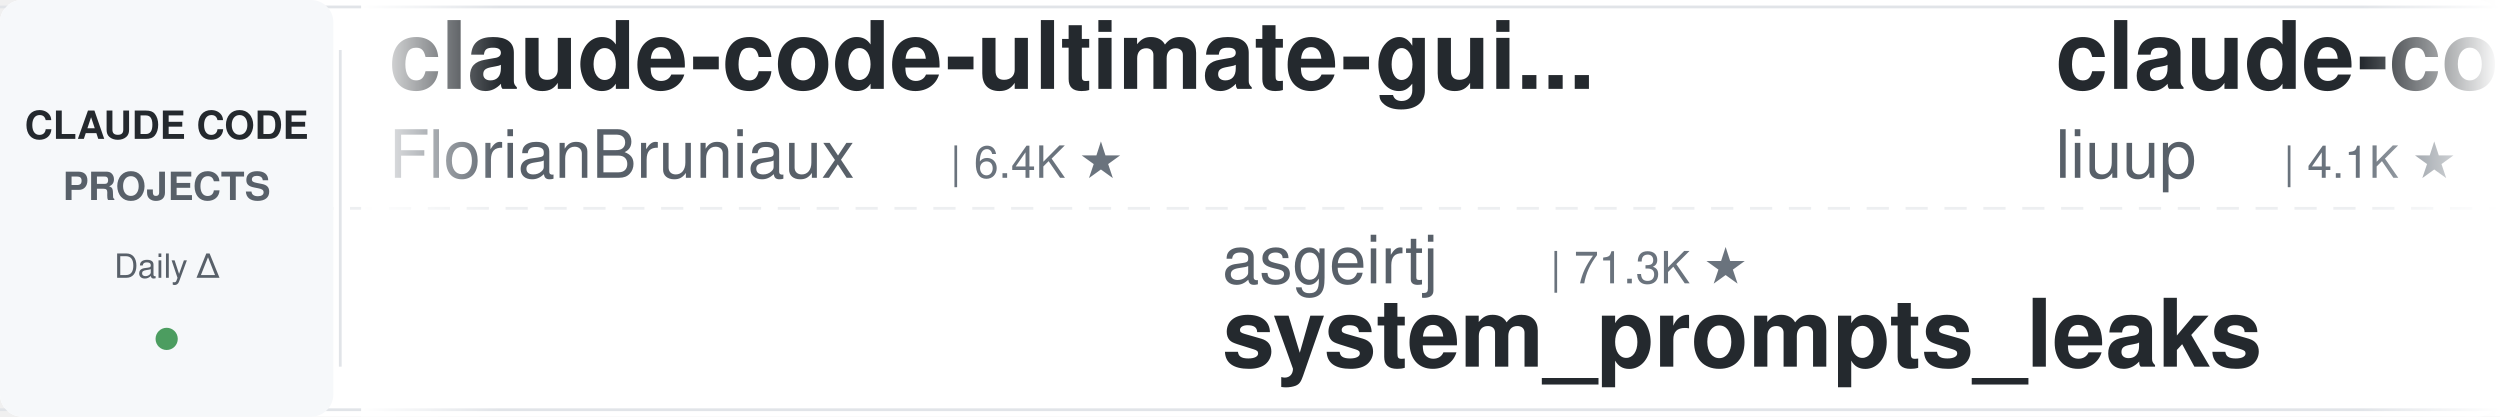
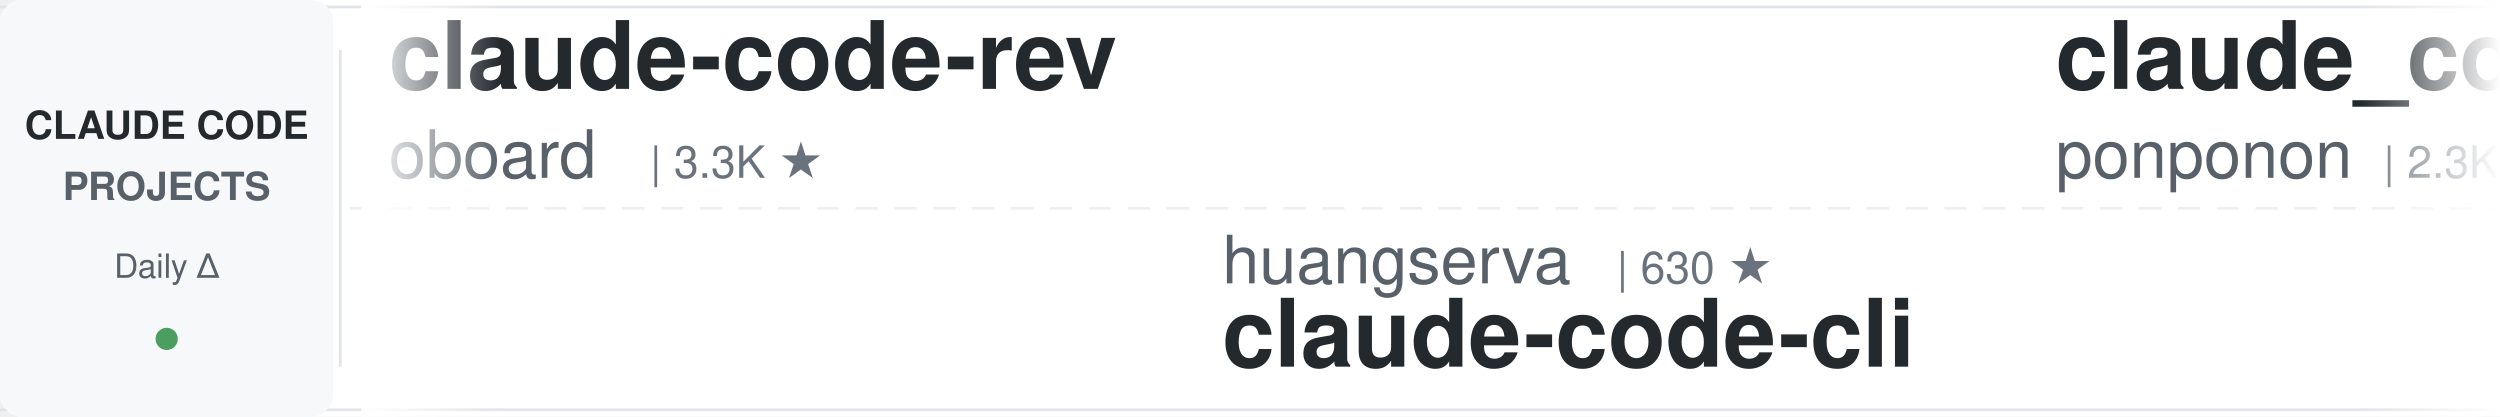
<svg xmlns="http://www.w3.org/2000/svg" width="900" height="150">
  <defs>
    <linearGradient id="leftFade" x1="0%" y1="0%" x2="100%" y2="0%">
      <stop offset="0%" style="stop-color:#ffffff;stop-opacity:1" />
      <stop offset="100%" style="stop-color:#ffffff;stop-opacity:0" />
    </linearGradient>
    <linearGradient id="rightFade" x1="0%" y1="0%" x2="100%" y2="0%">
      <stop offset="0%" style="stop-color:#ffffff;stop-opacity:0" />
      <stop offset="100%" style="stop-color:#ffffff;stop-opacity:1" />
    </linearGradient>
  </defs>
  <rect width="900" height="150" fill="#ffffff" rx="8" />
  <rect x="0" y="2" width="900" height="1" fill="#e1e4e8" />
  <rect x="0" y="147" width="900" height="1" fill="#e1e4e8" />
  <line x1="0" y1="75" x2="900" y2="75" stroke="#e1e4e8" stroke-width="1" stroke-dasharray="8 6" opacity="0.6" />
  <rect x="0" y="0" width="120" height="150" fill="#f6f8fa" rx="8" />
  <text x="60" y="50" font-family="-apple-system, BlinkMacSystemFont, 'Segoe UI', Helvetica, Arial, sans-serif" font-size="14" font-weight="600" fill="#24292e" text-anchor="middle">CLAUDE CODE</text>
  <text x="60" y="72" font-family="-apple-system, BlinkMacSystemFont, 'Segoe UI', Helvetica, Arial, sans-serif" font-size="14" font-weight="600" fill="#586069" text-anchor="middle">PROJECTS</text>
  <text x="60" y="100" font-family="-apple-system, BlinkMacSystemFont, 'Segoe UI', Helvetica, Arial, sans-serif" font-size="12" font-weight="500" fill="#586069" text-anchor="middle">Daily Δ</text>
  <circle cx="60" cy="122" r="4" fill="#22863a" opacity="0.8" />
  <rect x="122" y="18" width="1" height="114" fill="#e1e4e8" />
  <clipPath id="tickerClip">
    <rect x="130" y="0" width="770" height="150" />
  </clipPath>
  <g clip-path="url(#tickerClip)">
    <g id="tickerItems">
      <animateTransform attributeName="transform" attributeType="XML" type="translate" from="0 0" to="-3000 0" dur="54s" repeatCount="indefinite" />
      <g transform="translate(0, 0)">
-         <text x="140" y="32" font-family="-apple-system, BlinkMacSystemFont, 'Segoe UI', Helvetica, Arial, sans-serif" font-size="34" font-weight="600" fill="#24292e">claude-code-ultimate-gui...</text>
-         <text x="140" y="64" font-family="-apple-system, BlinkMacSystemFont, 'Segoe UI', Helvetica, Arial, sans-serif" font-size="24" font-weight="400" fill="#586069">FlorianBruniaux</text>
-         <text x="342" y="64" font-family="-apple-system, BlinkMacSystemFont, 'Segoe UI', Helvetica, Arial, sans-serif" font-size="16" font-weight="500" fill="#6a737d">| 6.4K ★</text>
+         <text x="140" y="32" font-family="-apple-system, BlinkMacSystemFont, 'Segoe UI', Helvetica, Arial, sans-serif" font-size="34" font-weight="600" fill="#24292e">claude-code-rev</text>
+         <text x="140" y="64" font-family="-apple-system, BlinkMacSystemFont, 'Segoe UI', Helvetica, Arial, sans-serif" font-size="24" font-weight="400" fill="#586069">oboard</text>
+         <text x="234" y="64" font-family="-apple-system, BlinkMacSystemFont, 'Segoe UI', Helvetica, Arial, sans-serif" font-size="16" font-weight="500" fill="#6a737d">| 3.3K ★</text>
      </g>
      <g transform="translate(300, 0)">
-         <text x="140" y="102" font-family="-apple-system, BlinkMacSystemFont, 'Segoe UI', Helvetica, Arial, sans-serif" font-size="24" font-weight="400" fill="#586069">asgeirtj</text>
-         <text x="258" y="102" font-family="-apple-system, BlinkMacSystemFont, 'Segoe UI', Helvetica, Arial, sans-serif" font-size="16" font-weight="500" fill="#6a737d">| 71.3K ★</text>
-         <text x="140" y="132" font-family="-apple-system, BlinkMacSystemFont, 'Segoe UI', Helvetica, Arial, sans-serif" font-size="34" font-weight="600" fill="#24292e">system_prompts_leaks</text>
+         <text x="140" y="102" font-family="-apple-system, BlinkMacSystemFont, 'Segoe UI', Helvetica, Arial, sans-serif" font-size="24" font-weight="400" fill="#586069">huangserva</text>
+         <text x="282" y="102" font-family="-apple-system, BlinkMacSystemFont, 'Segoe UI', Helvetica, Arial, sans-serif" font-size="16" font-weight="500" fill="#6a737d">| 630 ★</text>
+         <text x="140" y="132" font-family="-apple-system, BlinkMacSystemFont, 'Segoe UI', Helvetica, Arial, sans-serif" font-size="34" font-weight="600" fill="#24292e">claude-code-cli</text>
      </g>
      <g transform="translate(600, 0)">
-         <text x="140" y="32" font-family="-apple-system, BlinkMacSystemFont, 'Segoe UI', Helvetica, Arial, sans-serif" font-size="34" font-weight="600" fill="#24292e">claude-code-analysis</text>
-         <text x="140" y="64" font-family="-apple-system, BlinkMacSystemFont, 'Segoe UI', Helvetica, Arial, sans-serif" font-size="24" font-weight="400" fill="#586069">liuup</text>
-         <text x="222" y="64" font-family="-apple-system, BlinkMacSystemFont, 'Segoe UI', Helvetica, Arial, sans-serif" font-size="16" font-weight="500" fill="#6a737d">| 4.1K ★</text>
+         <text x="140" y="32" font-family="-apple-system, BlinkMacSystemFont, 'Segoe UI', Helvetica, Arial, sans-serif" font-size="34" font-weight="600" fill="#24292e">claude_code_src</text>
+         <text x="140" y="64" font-family="-apple-system, BlinkMacSystemFont, 'Segoe UI', Helvetica, Arial, sans-serif" font-size="24" font-weight="400" fill="#586069">ponponon</text>
+         <text x="258" y="64" font-family="-apple-system, BlinkMacSystemFont, 'Segoe UI', Helvetica, Arial, sans-serif" font-size="16" font-weight="500" fill="#6a737d">| 2.3K ★</text>
      </g>
      <g transform="translate(900, 0)">
-         <text x="140" y="102" font-family="-apple-system, BlinkMacSystemFont, 'Segoe UI', Helvetica, Arial, sans-serif" font-size="24" font-weight="400" fill="#586069">Chachamaru127</text>
-         <text x="318" y="102" font-family="-apple-system, BlinkMacSystemFont, 'Segoe UI', Helvetica, Arial, sans-serif" font-size="16" font-weight="500" fill="#6a737d">| 3.2K ★</text>
-         <text x="140" y="132" font-family="-apple-system, BlinkMacSystemFont, 'Segoe UI', Helvetica, Arial, sans-serif" font-size="34" font-weight="600" fill="#24292e">claude-code-harness</text>
+         <text x="140" y="102" font-family="-apple-system, BlinkMacSystemFont, 'Segoe UI', Helvetica, Arial, sans-serif" font-size="24" font-weight="400" fill="#586069">Windy3f3f3f3f</text>
+         <text x="318" y="102" font-family="-apple-system, BlinkMacSystemFont, 'Segoe UI', Helvetica, Arial, sans-serif" font-size="16" font-weight="500" fill="#6a737d">| 3.8K ★</text>
+         <text x="140" y="132" font-family="-apple-system, BlinkMacSystemFont, 'Segoe UI', Helvetica, Arial, sans-serif" font-size="34" font-weight="600" fill="#24292e">how-claude-code-works</text>
      </g>
      <g transform="translate(1200, 0)">
-         <text x="140" y="32" font-family="-apple-system, BlinkMacSystemFont, 'Segoe UI', Helvetica, Arial, sans-serif" font-size="34" font-weight="600" fill="#24292e">claude-code-guide</text>
-         <text x="140" y="64" font-family="-apple-system, BlinkMacSystemFont, 'Segoe UI', Helvetica, Arial, sans-serif" font-size="24" font-weight="400" fill="#586069">Cranot</text>
-         <text x="234" y="64" font-family="-apple-system, BlinkMacSystemFont, 'Segoe UI', Helvetica, Arial, sans-serif" font-size="16" font-weight="500" fill="#6a737d">| 2.9K ★</text>
-       </g>
-       <g transform="translate(1500, 0)">
-         <text x="140" y="102" font-family="-apple-system, BlinkMacSystemFont, 'Segoe UI', Helvetica, Arial, sans-serif" font-size="24" font-weight="400" fill="#586069">feiskyer</text>
-         <text x="258" y="102" font-family="-apple-system, BlinkMacSystemFont, 'Segoe UI', Helvetica, Arial, sans-serif" font-size="16" font-weight="500" fill="#6a737d">| 1.7K ★</text>
-         <text x="140" y="132" font-family="-apple-system, BlinkMacSystemFont, 'Segoe UI', Helvetica, Arial, sans-serif" font-size="34" font-weight="600" fill="#24292e">claude-code-settings</text>
-       </g>
-       <g transform="translate(1800, 0)">
        <text x="140" y="32" font-family="-apple-system, BlinkMacSystemFont, 'Segoe UI', Helvetica, Arial, sans-serif" font-size="34" font-weight="600" fill="#24292e">claude-code-source</text>
        <text x="140" y="64" font-family="-apple-system, BlinkMacSystemFont, 'Segoe UI', Helvetica, Arial, sans-serif" font-size="24" font-weight="400" fill="#586069">JrCx7scC</text>
        <text x="258" y="64" font-family="-apple-system, BlinkMacSystemFont, 'Segoe UI', Helvetica, Arial, sans-serif" font-size="16" font-weight="500" fill="#6a737d">| 377 ★</text>
      </g>
+       <g transform="translate(1500, 0)">
+         <text x="140" y="102" font-family="-apple-system, BlinkMacSystemFont, 'Segoe UI', Helvetica, Arial, sans-serif" font-size="24" font-weight="400" fill="#586069">diet103</text>
+         <text x="246" y="102" font-family="-apple-system, BlinkMacSystemFont, 'Segoe UI', Helvetica, Arial, sans-serif" font-size="16" font-weight="500" fill="#6a737d">| 10.1K ★</text>
+         <text x="140" y="132" font-family="-apple-system, BlinkMacSystemFont, 'Segoe UI', Helvetica, Arial, sans-serif" font-size="34" font-weight="600" fill="#24292e">claude-code-infrastructu...</text>
+       </g>
+       <g transform="translate(1800, 0)">
+         <text x="140" y="32" font-family="-apple-system, BlinkMacSystemFont, 'Segoe UI', Helvetica, Arial, sans-serif" font-size="34" font-weight="600" fill="#24292e">edmunds-claude-code</text>
+         <text x="140" y="64" font-family="-apple-system, BlinkMacSystemFont, 'Segoe UI', Helvetica, Arial, sans-serif" font-size="24" font-weight="400" fill="#586069">edmund-io</text>
+         <text x="270" y="64" font-family="-apple-system, BlinkMacSystemFont, 'Segoe UI', Helvetica, Arial, sans-serif" font-size="16" font-weight="500" fill="#6a737d">| 1.5K ★</text>
+       </g>
      <g transform="translate(2100, 0)">
-         <text x="140" y="102" font-family="-apple-system, BlinkMacSystemFont, 'Segoe UI', Helvetica, Arial, sans-serif" font-size="24" font-weight="400" fill="#586069">SeemSeam</text>
-         <text x="258" y="102" font-family="-apple-system, BlinkMacSystemFont, 'Segoe UI', Helvetica, Arial, sans-serif" font-size="16" font-weight="500" fill="#6a737d">| 3.6K ★</text>
-         <text x="140" y="132" font-family="-apple-system, BlinkMacSystemFont, 'Segoe UI', Helvetica, Arial, sans-serif" font-size="34" font-weight="600" fill="#24292e">claude_codex_bridge</text>
+         <text x="140" y="102" font-family="-apple-system, BlinkMacSystemFont, 'Segoe UI', Helvetica, Arial, sans-serif" font-size="24" font-weight="400" fill="#586069">centminmod</text>
+         <text x="282" y="102" font-family="-apple-system, BlinkMacSystemFont, 'Segoe UI', Helvetica, Arial, sans-serif" font-size="16" font-weight="500" fill="#6a737d">| 2.7K ★</text>
+         <text x="140" y="132" font-family="-apple-system, BlinkMacSystemFont, 'Segoe UI', Helvetica, Arial, sans-serif" font-size="34" font-weight="600" fill="#24292e">my-claude-code-setup</text>
      </g>
      <g transform="translate(2400, 0)">
+         <text x="140" y="32" font-family="-apple-system, BlinkMacSystemFont, 'Segoe UI', Helvetica, Arial, sans-serif" font-size="34" font-weight="600" fill="#24292e">pi-vs-claude-code</text>
+         <text x="140" y="64" font-family="-apple-system, BlinkMacSystemFont, 'Segoe UI', Helvetica, Arial, sans-serif" font-size="24" font-weight="400" fill="#586069">disler</text>
+         <text x="234" y="64" font-family="-apple-system, BlinkMacSystemFont, 'Segoe UI', Helvetica, Arial, sans-serif" font-size="16" font-weight="500" fill="#6a737d">| 1.7K ★</text>
+       </g>
+       <g transform="translate(2700, 0)">
+         <text x="140" y="102" font-family="-apple-system, BlinkMacSystemFont, 'Segoe UI', Helvetica, Arial, sans-serif" font-size="24" font-weight="400" fill="#586069">jhlee0409</text>
+         <text x="270" y="102" font-family="-apple-system, BlinkMacSystemFont, 'Segoe UI', Helvetica, Arial, sans-serif" font-size="16" font-weight="500" fill="#6a737d">| 2.3K ★</text>
+         <text x="140" y="132" font-family="-apple-system, BlinkMacSystemFont, 'Segoe UI', Helvetica, Arial, sans-serif" font-size="34" font-weight="600" fill="#24292e">claude-code-history-view...</text>
+       </g>
+       <g transform="translate(3000, 0)">
        <text x="140" y="32" font-family="-apple-system, BlinkMacSystemFont, 'Segoe UI', Helvetica, Arial, sans-serif" font-size="34" font-weight="600" fill="#24292e">claude-code-rev</text>
        <text x="140" y="64" font-family="-apple-system, BlinkMacSystemFont, 'Segoe UI', Helvetica, Arial, sans-serif" font-size="24" font-weight="400" fill="#586069">oboard</text>
        <text x="234" y="64" font-family="-apple-system, BlinkMacSystemFont, 'Segoe UI', Helvetica, Arial, sans-serif" font-size="16" font-weight="500" fill="#6a737d">| 3.3K ★</text>
      </g>
-       <g transform="translate(2700, 0)">
-         <text x="140" y="102" font-family="-apple-system, BlinkMacSystemFont, 'Segoe UI', Helvetica, Arial, sans-serif" font-size="24" font-weight="400" fill="#586069">shanraisshan</text>
-         <text x="306" y="102" font-family="-apple-system, BlinkMacSystemFont, 'Segoe UI', Helvetica, Arial, sans-serif" font-size="16" font-weight="500" fill="#6a737d">| 69.0K ★</text>
-         <text x="140" y="132" font-family="-apple-system, BlinkMacSystemFont, 'Segoe UI', Helvetica, Arial, sans-serif" font-size="34" font-weight="600" fill="#24292e">claude-code-best-practic...</text>
-       </g>
-       <g transform="translate(3000, 0)">
-         <text x="140" y="32" font-family="-apple-system, BlinkMacSystemFont, 'Segoe UI', Helvetica, Arial, sans-serif" font-size="34" font-weight="600" fill="#24292e">claude-code-ultimate-gui...</text>
-         <text x="140" y="64" font-family="-apple-system, BlinkMacSystemFont, 'Segoe UI', Helvetica, Arial, sans-serif" font-size="24" font-weight="400" fill="#586069">FlorianBruniaux</text>
-         <text x="342" y="64" font-family="-apple-system, BlinkMacSystemFont, 'Segoe UI', Helvetica, Arial, sans-serif" font-size="16" font-weight="500" fill="#6a737d">| 6.4K ★</text>
-       </g>
      <g transform="translate(3300, 0)">
-         <text x="140" y="102" font-family="-apple-system, BlinkMacSystemFont, 'Segoe UI', Helvetica, Arial, sans-serif" font-size="24" font-weight="400" fill="#586069">asgeirtj</text>
-         <text x="258" y="102" font-family="-apple-system, BlinkMacSystemFont, 'Segoe UI', Helvetica, Arial, sans-serif" font-size="16" font-weight="500" fill="#6a737d">| 71.3K ★</text>
-         <text x="140" y="132" font-family="-apple-system, BlinkMacSystemFont, 'Segoe UI', Helvetica, Arial, sans-serif" font-size="34" font-weight="600" fill="#24292e">system_prompts_leaks</text>
+         <text x="140" y="102" font-family="-apple-system, BlinkMacSystemFont, 'Segoe UI', Helvetica, Arial, sans-serif" font-size="24" font-weight="400" fill="#586069">huangserva</text>
+         <text x="282" y="102" font-family="-apple-system, BlinkMacSystemFont, 'Segoe UI', Helvetica, Arial, sans-serif" font-size="16" font-weight="500" fill="#6a737d">| 630 ★</text>
+         <text x="140" y="132" font-family="-apple-system, BlinkMacSystemFont, 'Segoe UI', Helvetica, Arial, sans-serif" font-size="34" font-weight="600" fill="#24292e">claude-code-cli</text>
      </g>
      <g transform="translate(3600, 0)">
-         <text x="140" y="32" font-family="-apple-system, BlinkMacSystemFont, 'Segoe UI', Helvetica, Arial, sans-serif" font-size="34" font-weight="600" fill="#24292e">claude-code-analysis</text>
-         <text x="140" y="64" font-family="-apple-system, BlinkMacSystemFont, 'Segoe UI', Helvetica, Arial, sans-serif" font-size="24" font-weight="400" fill="#586069">liuup</text>
-         <text x="222" y="64" font-family="-apple-system, BlinkMacSystemFont, 'Segoe UI', Helvetica, Arial, sans-serif" font-size="16" font-weight="500" fill="#6a737d">| 4.1K ★</text>
+         <text x="140" y="32" font-family="-apple-system, BlinkMacSystemFont, 'Segoe UI', Helvetica, Arial, sans-serif" font-size="34" font-weight="600" fill="#24292e">claude_code_src</text>
+         <text x="140" y="64" font-family="-apple-system, BlinkMacSystemFont, 'Segoe UI', Helvetica, Arial, sans-serif" font-size="24" font-weight="400" fill="#586069">ponponon</text>
+         <text x="258" y="64" font-family="-apple-system, BlinkMacSystemFont, 'Segoe UI', Helvetica, Arial, sans-serif" font-size="16" font-weight="500" fill="#6a737d">| 2.3K ★</text>
      </g>
      <g transform="translate(3900, 0)">
-         <text x="140" y="102" font-family="-apple-system, BlinkMacSystemFont, 'Segoe UI', Helvetica, Arial, sans-serif" font-size="24" font-weight="400" fill="#586069">Chachamaru127</text>
-         <text x="318" y="102" font-family="-apple-system, BlinkMacSystemFont, 'Segoe UI', Helvetica, Arial, sans-serif" font-size="16" font-weight="500" fill="#6a737d">| 3.2K ★</text>
-         <text x="140" y="132" font-family="-apple-system, BlinkMacSystemFont, 'Segoe UI', Helvetica, Arial, sans-serif" font-size="34" font-weight="600" fill="#24292e">claude-code-harness</text>
+         <text x="140" y="102" font-family="-apple-system, BlinkMacSystemFont, 'Segoe UI', Helvetica, Arial, sans-serif" font-size="24" font-weight="400" fill="#586069">Windy3f3f3f3f</text>
+         <text x="318" y="102" font-family="-apple-system, BlinkMacSystemFont, 'Segoe UI', Helvetica, Arial, sans-serif" font-size="16" font-weight="500" fill="#6a737d">| 3.8K ★</text>
+         <text x="140" y="132" font-family="-apple-system, BlinkMacSystemFont, 'Segoe UI', Helvetica, Arial, sans-serif" font-size="34" font-weight="600" fill="#24292e">how-claude-code-works</text>
      </g>
    </g>
  </g>
  <rect x="130" y="0" width="50" height="150" fill="url(#leftFade)" />
  <rect x="850" y="0" width="50" height="150" fill="url(#rightFade)" />
</svg>
